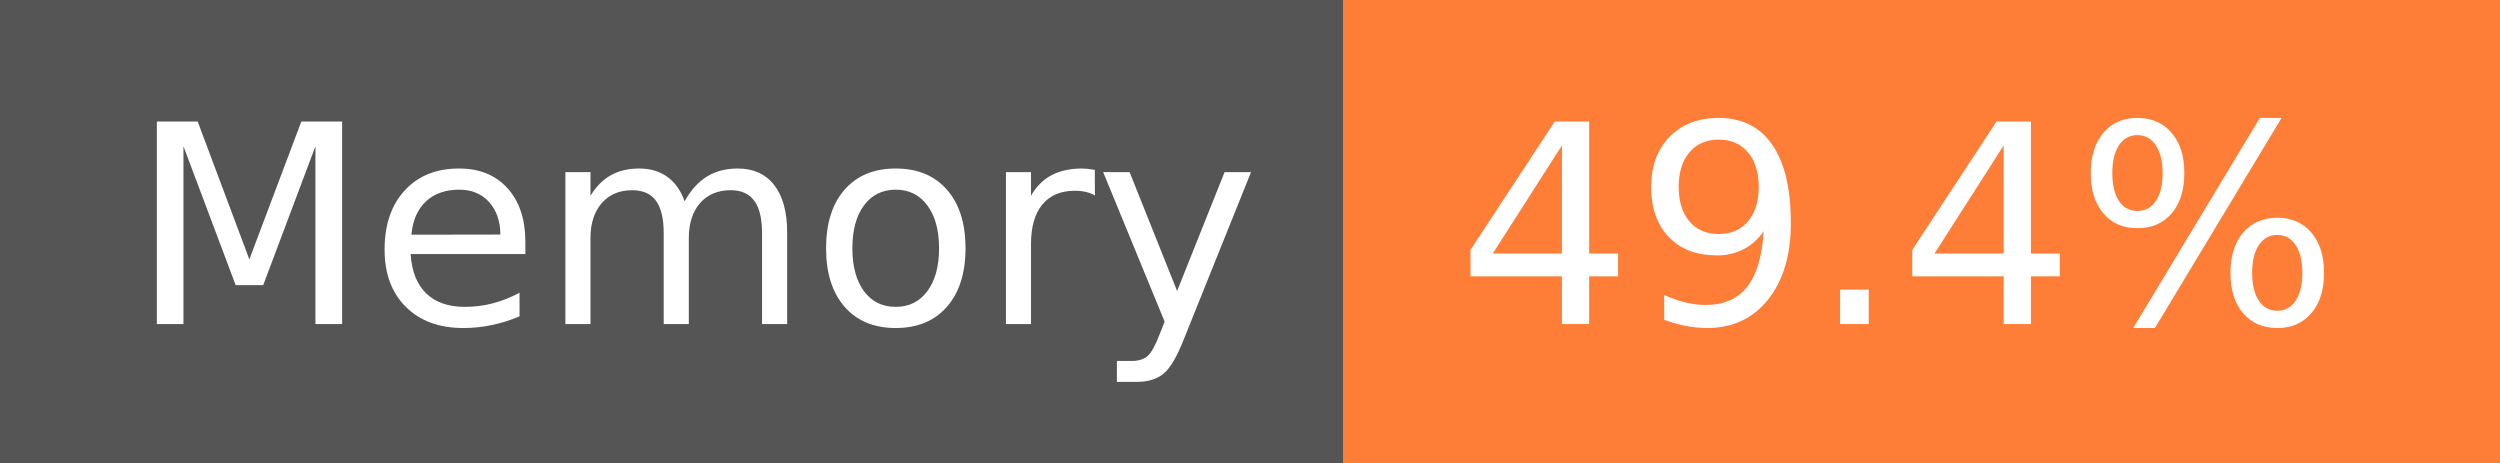
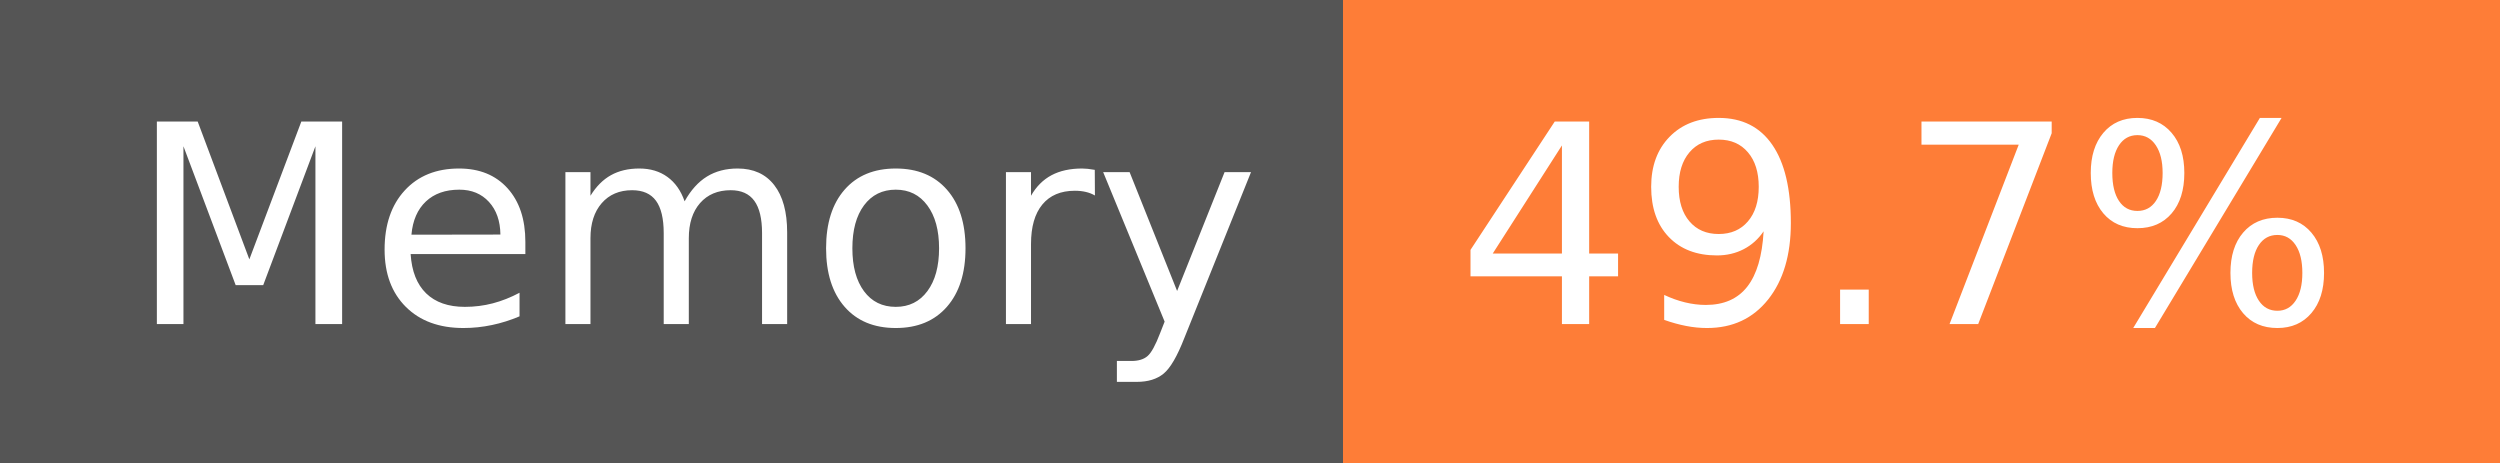
- <svg xmlns="http://www.w3.org/2000/svg" width="108" height="20" role="img" aria-label="Memory: 49.4%">
+ <svg xmlns="http://www.w3.org/2000/svg" width="108" height="20" role="img" aria-label="Memory: 49.7%">
  <g shape-rendering="crispEdges">
    <rect width="58" height="20" fill="#555" />
    <rect x="58" width="50" height="20" fill="#fe7d37" />
  </g>
  <g fill="#fff" text-anchor="middle" font-family="Verdana,Geneva,DejaVu Sans,sans-serif" text-rendering="geometricPrecision" font-size="120">
    <text x="300" y="140" transform="scale(.1)" fill="#fff" textLength="466">Memory</text>
-     <text x="820" y="140" transform="scale(.1)" fill="#fff" textLength="390">49.4%</text>
+     <text x="820" y="140" transform="scale(.1)" fill="#fff" textLength="390">49.7%</text>
  </g>
</svg>
